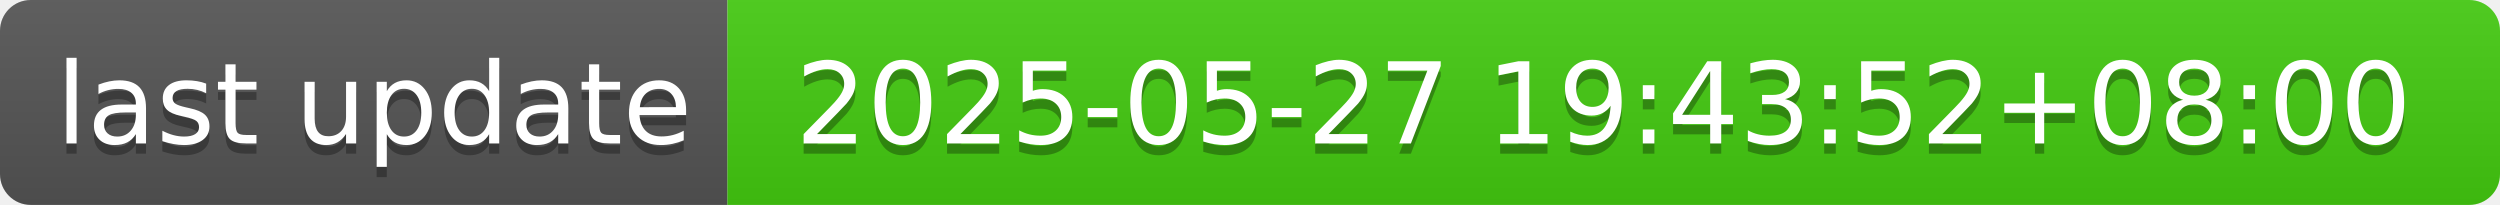
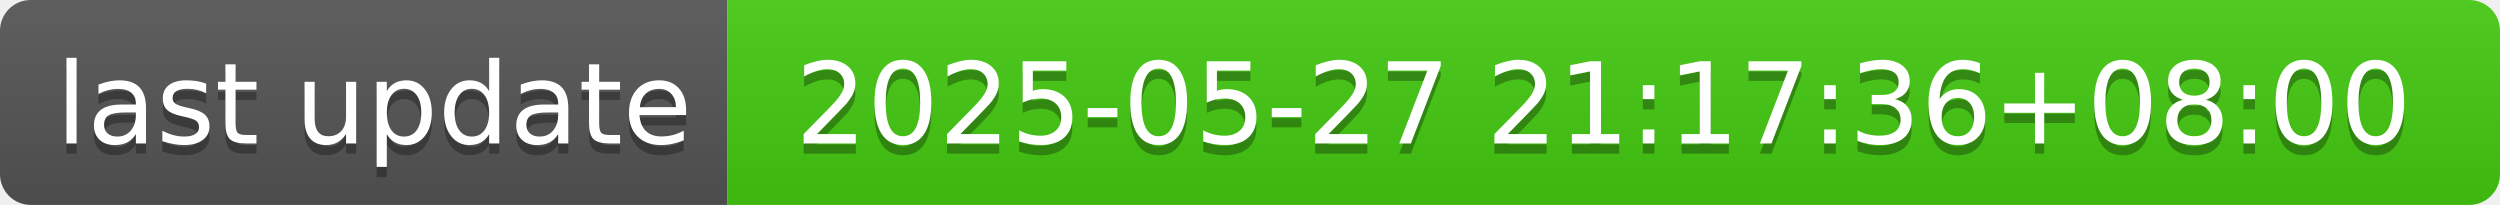
- <svg xmlns="http://www.w3.org/2000/svg" width="244" height="20" role="img" aria-label="last update: 2025-05-27 19:43:52+08:00">
+ <svg xmlns="http://www.w3.org/2000/svg" width="244" height="20" role="img" aria-label="last update: 2025-05-27 21:17:36+08:00">
  <linearGradient id="s" x2="0" y2="100%">
    <stop offset="0" stop-color="#bbb" stop-opacity=".1" />
    <stop offset="1" stop-opacity=".1" />
  </linearGradient>
  <clipPath id="r">
    <rect width="244" height="20" rx="3" fill="#fff" />
  </clipPath>
  <g clip-path="url(#r)">
    <rect width="71" height="20" fill="#555" />
    <rect x="71" width="173" height="20" fill="#4c1" />
    <rect width="244" height="20" fill="url(#s)" />
  </g>
  <g fill="#fff" text-anchor="middle" font-family="Verdana,Geneva,DejaVu Sans,sans-serif" text-rendering="geometricPrecision" font-size="110">
    <text aria-hidden="true" x="365" y="150" fill="#010101" fill-opacity=".3" transform="scale(.1)" textLength="610">last update</text>
    <text x="365" y="140" transform="scale(.1)" fill="#fff" textLength="610">last update</text>
-     <text aria-hidden="true" x="1565" y="150" fill="#010101" fill-opacity=".3" transform="scale(.1)" textLength="1630">2025-05-27 19:43:52+08:00</text>
-     <text x="1565" y="140" transform="scale(.1)" fill="#fff" textLength="1630">2025-05-27 19:43:52+08:00</text>
+     <text aria-hidden="true" x="1565" y="150" fill="#010101" fill-opacity=".3" transform="scale(.1)" textLength="1630">2025-05-27 21:17:36+08:00</text>
+     <text x="1565" y="140" transform="scale(.1)" fill="#fff" textLength="1630">2025-05-27 21:17:36+08:00</text>
  </g>
</svg>
